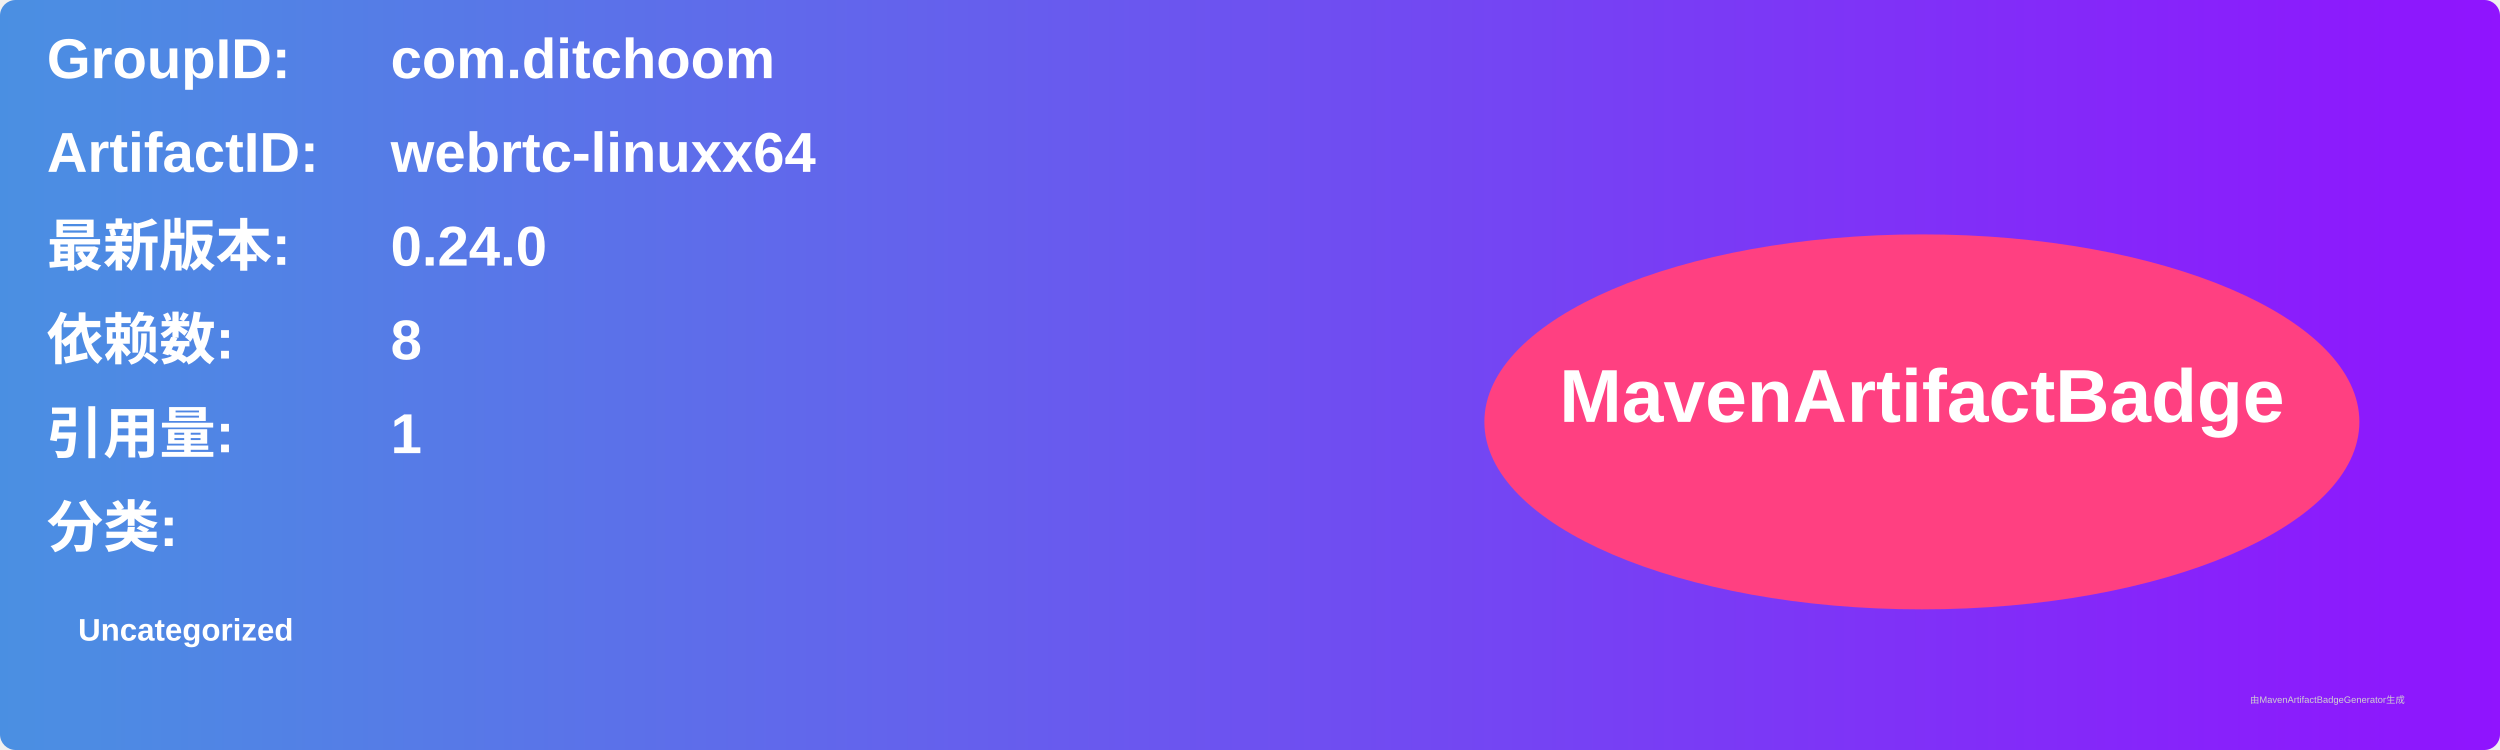
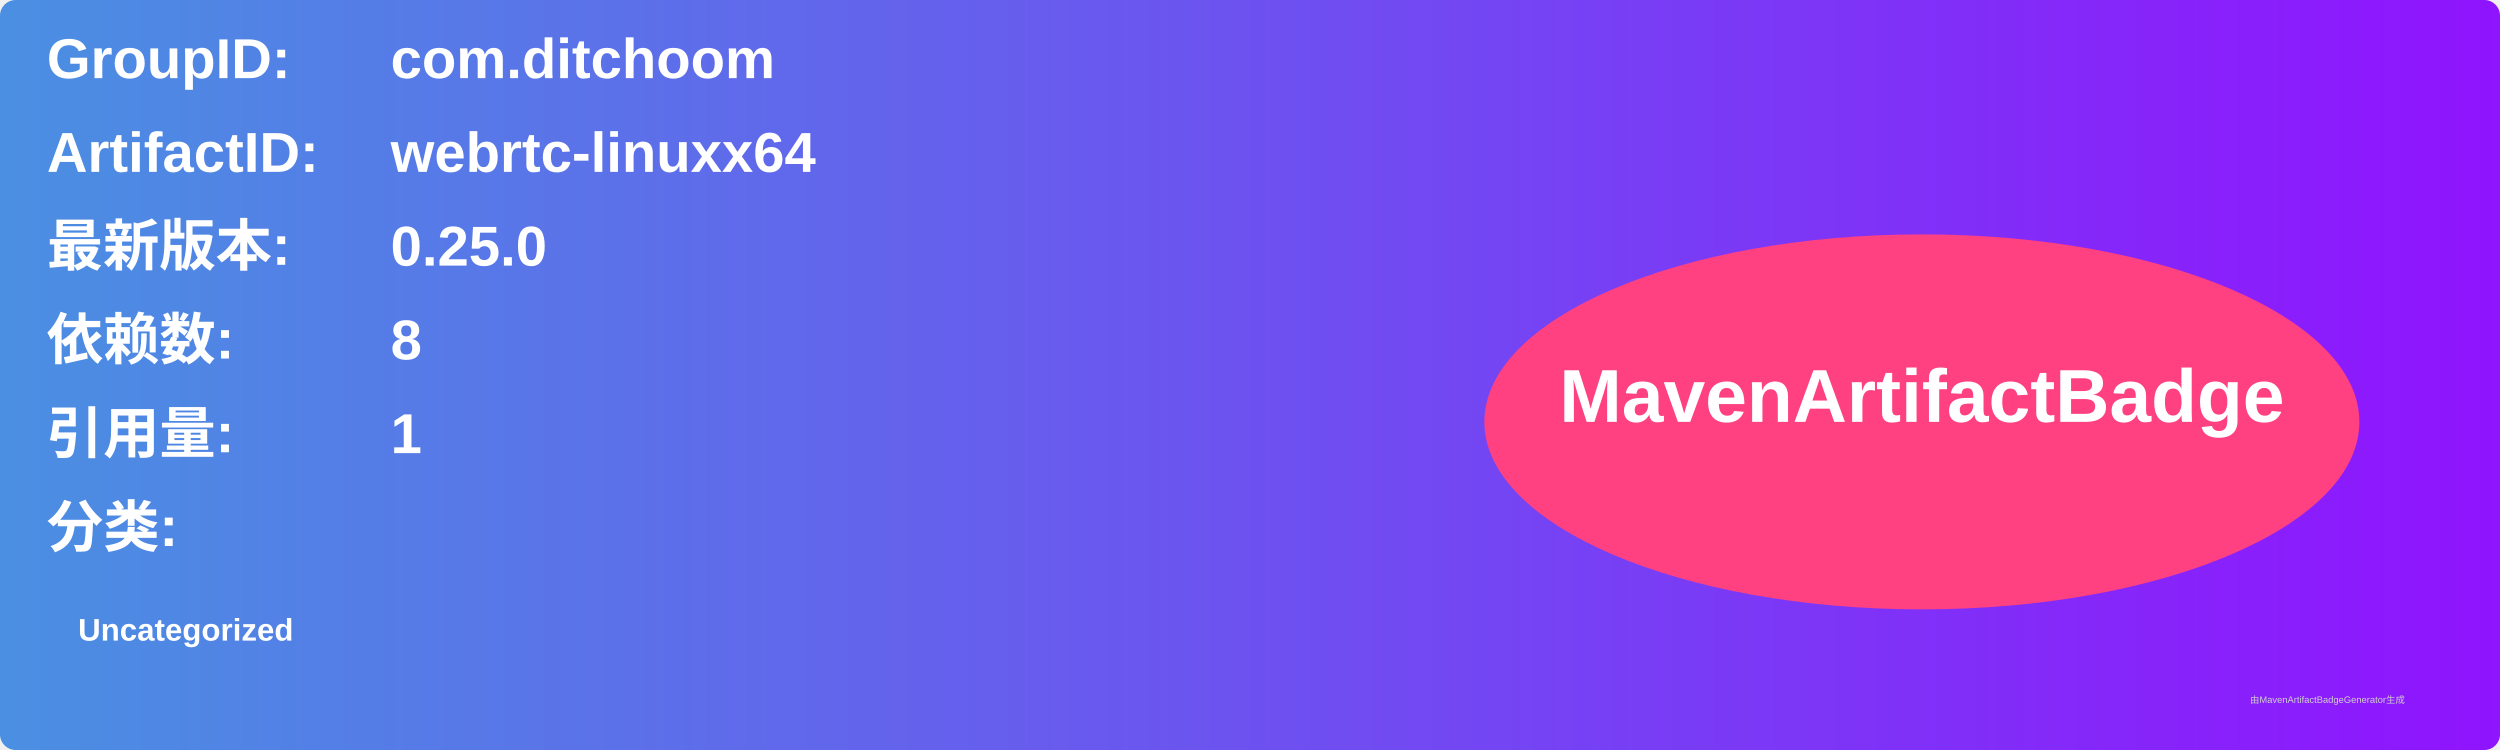
<svg xmlns="http://www.w3.org/2000/svg" width="800" height="240" viewBox="0 0 800 240">
  <linearGradient id="grad" x1="0%" y1="0%" x2="100%" y2="0%">
    <stop offset="0%" stop-color="#4a90e2" />
    <stop offset="100%" stop-color="#9013fe" />
  </linearGradient>
  <rect width="100%" height="100%" rx="5" ry="5" fill="url(#grad)" />
  <g transform="translate(15, 15)">
    <text x="0" y="10" font-family="Arial" font-size="18" fill="white" font-weight="bold" width="260">GroupID:</text>
    <text x="110" y="10" font-family="Arial" font-size="18" fill="white" font-weight="bold" width="460">com.ditchoom</text>
    <text x="0" y="40" font-family="Arial" font-size="18" fill="white" font-weight="bold" width="260">ArtifactID:</text>
    <text x="110" y="40" font-family="Arial" font-size="18" fill="white" font-weight="bold" width="460">webrtc-linuxx64</text>
    <text x="0" y="70" font-family="Arial" font-size="18" fill="white" font-weight="bold">最新版本:</text>
    <text x="110" y="70" font-family="Arial" font-size="18" fill="white" font-weight="bold">
-       <tspan font-weight="bold">0.24.0</tspan>
+       <tspan font-weight="bold">0.25.0</tspan>
    </text>
    <text x="0" y="100" font-family="Arial" font-size="18" fill="white" font-weight="bold">依赖数: </text>
    <text x="110" y="100" font-family="Arial" font-size="18" fill="white">
      <tspan font-weight="bold">8</tspan>
    </text>
    <text x="0" y="130" font-family="Arial" font-size="18" fill="white" font-weight="bold">引用量: </text>
    <text x="110" y="130" font-family="Arial" font-size="18" fill="white">
      <tspan font-weight="bold">1</tspan>
    </text>
    <text x="0" y="160" font-family="Arial" font-size="18" fill="white" font-weight="bold">分类:</text>
    <text x="10" y="190" font-family="Arial" font-size="10" fill="white">
      <tspan font-weight="bold">Uncategorized</tspan>
    </text>
    <ellipse cx="600" cy="120" rx="140" ry="60" fill="#ff4081" />
    <text x="600" y="120" text-anchor="middle" font-family="Arial" font-size="24" fill="white" font-weight="bold">MavenArtifactBadge</text>
  </g>
  <text x="720" y="225" font-family="Arial" font-size="3" fill="#d0d0d0">由MavenArtifactBadgeGenerator生成</text>
</svg>
